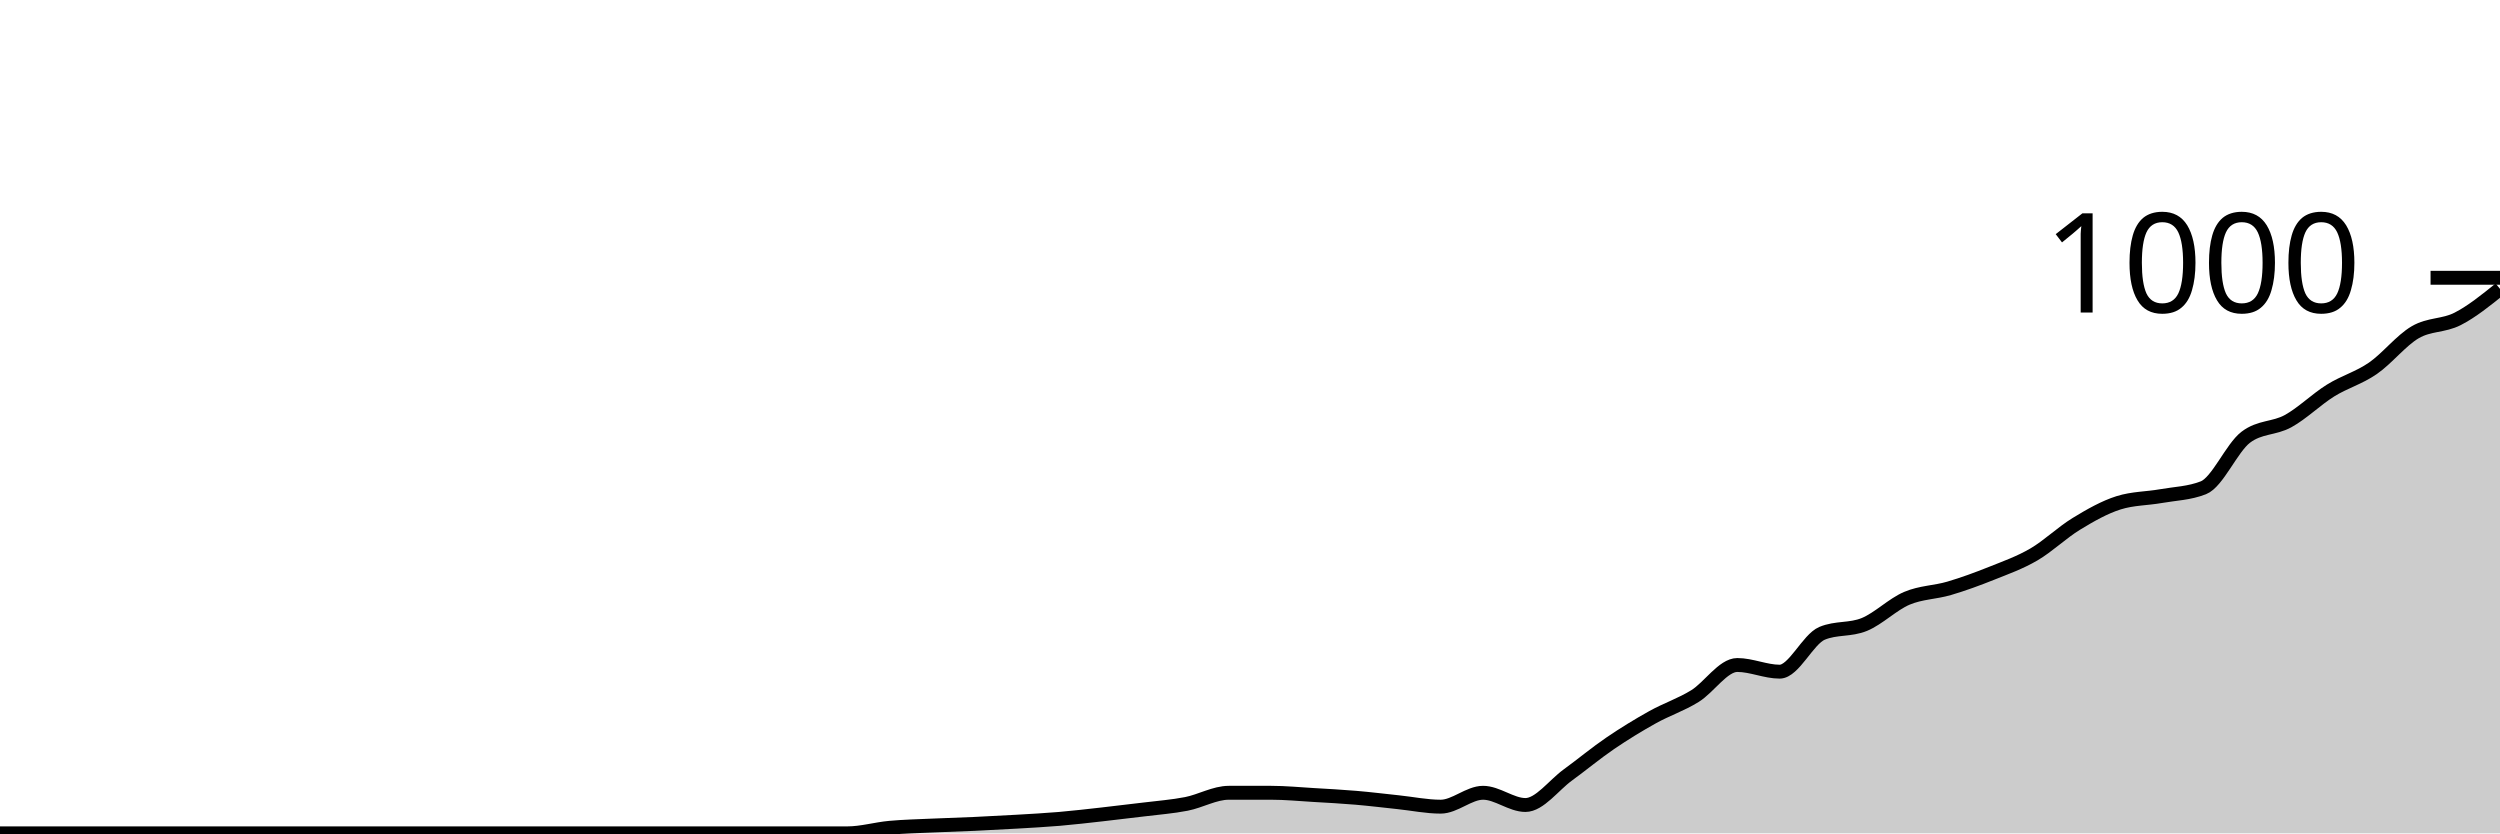
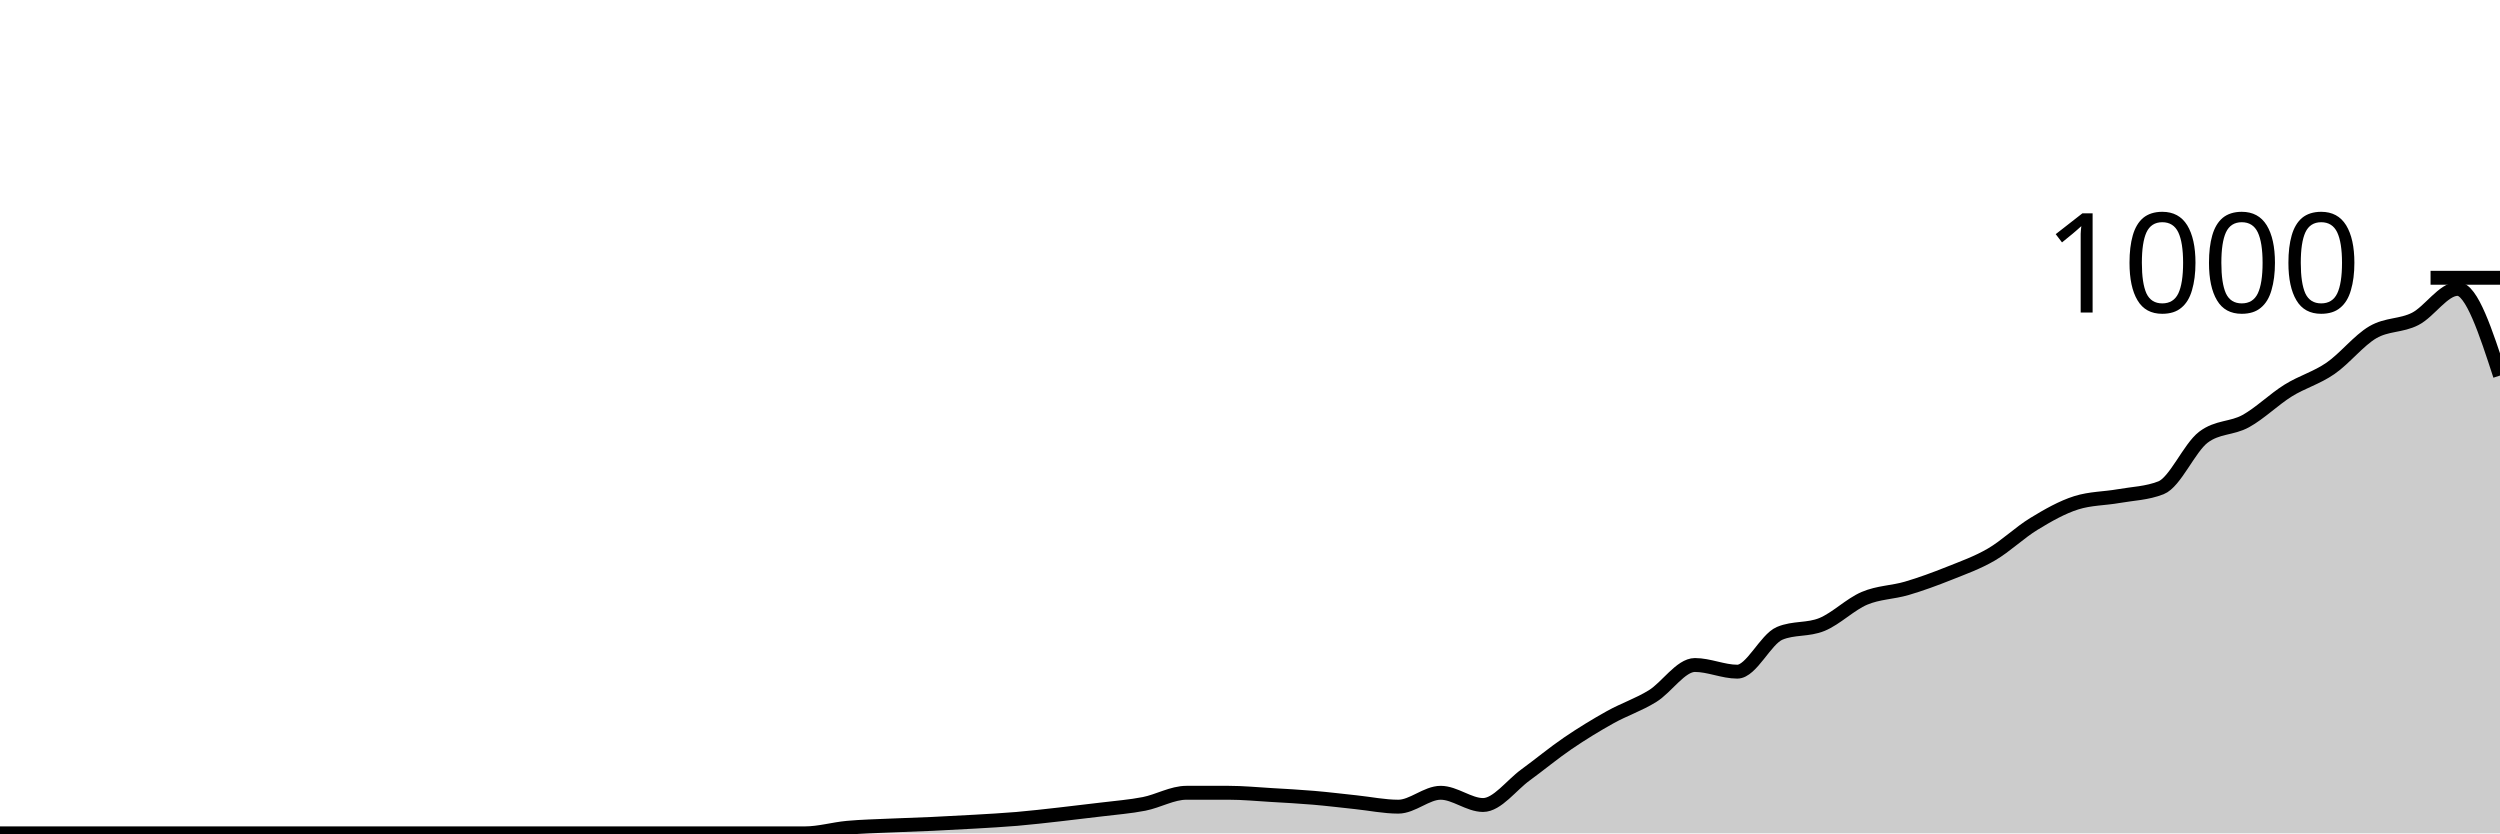
<svg xmlns="http://www.w3.org/2000/svg" viewBox="0 0 180 60">
  <g transform="translate(0,20)">
-     <path class="area" fill="rgba(0, 0, 0, 0.2)" d="M0,40C1.017,40,2.034,40,3.051,40C4.068,40,5.085,40,6.102,40C7.119,40,8.136,40,9.153,40C10.169,40,11.186,40,12.203,40C13.22,40,14.237,40,15.254,40C16.271,40,17.288,40,18.305,40C19.322,40,20.339,40,21.356,40C22.373,40,23.39,40,24.407,40C25.424,40,26.441,40,27.458,40C28.475,40,29.492,40,30.508,40C31.525,40,32.542,40,33.559,40C34.576,40,35.593,40,36.61,40C37.627,40,38.644,40,39.661,40C40.678,40,41.695,40,42.712,40C43.729,40,44.746,40,45.763,40C46.78,40,47.797,40,48.814,40C49.831,40,50.847,40,51.864,40C52.881,40,53.898,40,54.915,40C55.932,40,56.949,40,57.966,40C58.983,40,60,40,61.017,40C62.034,40,63.051,39.693,64.068,39.6C65.085,39.507,66.102,39.487,67.119,39.44C68.136,39.393,69.153,39.367,70.169,39.32C71.186,39.273,72.203,39.22,73.22,39.16C74.237,39.1,75.254,39.047,76.271,38.96C77.288,38.873,78.305,38.753,79.322,38.64C80.339,38.527,81.356,38.407,82.373,38.28C83.39,38.153,84.407,38.08,85.424,37.88C86.441,37.68,87.458,37.08,88.475,37.08C89.492,37.08,90.508,37.08,91.525,37.08C92.542,37.08,93.559,37.18,94.576,37.24C95.593,37.3,96.61,37.353,97.627,37.44C98.644,37.527,99.661,37.653,100.678,37.76C101.695,37.867,102.712,38.08,103.729,38.08C104.746,38.08,105.763,37.08,106.78,37.08C107.797,37.08,108.814,37.96,109.831,37.96C110.847,37.96,111.864,36.54,112.881,35.8C113.898,35.06,114.915,34.213,115.932,33.52C116.949,32.827,117.966,32.207,118.983,31.64C120,31.073,121.017,30.747,122.034,30.12C123.051,29.493,124.068,27.88,125.085,27.88C126.102,27.88,127.119,28.36,128.136,28.36C129.153,28.36,130.169,26.027,131.186,25.6C132.203,25.173,133.22,25.38,134.237,24.96C135.254,24.54,136.271,23.513,137.288,23.08C138.305,22.647,139.322,22.66,140.339,22.36C141.356,22.06,142.373,21.687,143.39,21.28C144.407,20.873,145.424,20.513,146.441,19.92C147.458,19.327,148.475,18.34,149.492,17.72C150.508,17.1,151.525,16.52,152.542,16.2C153.559,15.88,154.576,15.9,155.593,15.72C156.61,15.54,157.627,15.52,158.644,15.12C159.661,14.72,160.678,12.253,161.695,11.48C162.712,10.707,163.729,10.88,164.746,10.32C165.763,9.76,166.78,8.753,167.797,8.12C168.814,7.487,169.831,7.22,170.847,6.52C171.864,5.82,172.881,4.513,173.898,3.92C174.915,3.327,175.932,3.48,176.949,2.96C177.966,2.44,178.983,1.62,180,0.8L180,40C178.983,40,177.966,40,176.949,40C175.932,40,174.915,40,173.898,40C172.881,40,171.864,40,170.847,40C169.831,40,168.814,40,167.797,40C166.78,40,165.763,40,164.746,40C163.729,40,162.712,40,161.695,40C160.678,40,159.661,40,158.644,40C157.627,40,156.61,40,155.593,40C154.576,40,153.559,40,152.542,40C151.525,40,150.508,40,149.492,40C148.475,40,147.458,40,146.441,40C145.424,40,144.407,40,143.39,40C142.373,40,141.356,40,140.339,40C139.322,40,138.305,40,137.288,40C136.271,40,135.254,40,134.237,40C133.22,40,132.203,40,131.186,40C130.169,40,129.153,40,128.136,40C127.119,40,126.102,40,125.085,40C124.068,40,123.051,40,122.034,40C121.017,40,120,40,118.983,40C117.966,40,116.949,40,115.932,40C114.915,40,113.898,40,112.881,40C111.864,40,110.847,40,109.831,40C108.814,40,107.797,40,106.78,40C105.763,40,104.746,40,103.729,40C102.712,40,101.695,40,100.678,40C99.661,40,98.644,40,97.627,40C96.61,40,95.593,40,94.576,40C93.559,40,92.542,40,91.525,40C90.508,40,89.492,40,88.475,40C87.458,40,86.441,40,85.424,40C84.407,40,83.39,40,82.373,40C81.356,40,80.339,40,79.322,40C78.305,40,77.288,40,76.271,40C75.254,40,74.237,40,73.22,40C72.203,40,71.186,40,70.169,40C69.153,40,68.136,40,67.119,40C66.102,40,65.085,40,64.068,40C63.051,40,62.034,40,61.017,40C60,40,58.983,40,57.966,40C56.949,40,55.932,40,54.915,40C53.898,40,52.881,40,51.864,40C50.847,40,49.831,40,48.814,40C47.797,40,46.78,40,45.763,40C44.746,40,43.729,40,42.712,40C41.695,40,40.678,40,39.661,40C38.644,40,37.627,40,36.61,40C35.593,40,34.576,40,33.559,40C32.542,40,31.525,40,30.508,40C29.492,40,28.475,40,27.458,40C26.441,40,25.424,40,24.407,40C23.39,40,22.373,40,21.356,40C20.339,40,19.322,40,18.305,40C17.288,40,16.271,40,15.254,40C14.237,40,13.22,40,12.203,40C11.186,40,10.169,40,9.153,40C8.136,40,7.119,40,6.102,40C5.085,40,4.068,40,3.051,40C2.034,40,1.017,40,0,40Z" />
-     <path class="line" stroke="black" fill="none" d="M0,40C1.017,40,2.034,40,3.051,40C4.068,40,5.085,40,6.102,40C7.119,40,8.136,40,9.153,40C10.169,40,11.186,40,12.203,40C13.22,40,14.237,40,15.254,40C16.271,40,17.288,40,18.305,40C19.322,40,20.339,40,21.356,40C22.373,40,23.39,40,24.407,40C25.424,40,26.441,40,27.458,40C28.475,40,29.492,40,30.508,40C31.525,40,32.542,40,33.559,40C34.576,40,35.593,40,36.61,40C37.627,40,38.644,40,39.661,40C40.678,40,41.695,40,42.712,40C43.729,40,44.746,40,45.763,40C46.78,40,47.797,40,48.814,40C49.831,40,50.847,40,51.864,40C52.881,40,53.898,40,54.915,40C55.932,40,56.949,40,57.966,40C58.983,40,60,40,61.017,40C62.034,40,63.051,39.693,64.068,39.6C65.085,39.507,66.102,39.487,67.119,39.44C68.136,39.393,69.153,39.367,70.169,39.32C71.186,39.273,72.203,39.22,73.22,39.16C74.237,39.1,75.254,39.047,76.271,38.96C77.288,38.873,78.305,38.753,79.322,38.64C80.339,38.527,81.356,38.407,82.373,38.28C83.39,38.153,84.407,38.08,85.424,37.88C86.441,37.68,87.458,37.08,88.475,37.08C89.492,37.08,90.508,37.08,91.525,37.08C92.542,37.08,93.559,37.18,94.576,37.24C95.593,37.3,96.61,37.353,97.627,37.44C98.644,37.527,99.661,37.653,100.678,37.76C101.695,37.867,102.712,38.08,103.729,38.08C104.746,38.08,105.763,37.08,106.78,37.08C107.797,37.08,108.814,37.96,109.831,37.96C110.847,37.96,111.864,36.54,112.881,35.8C113.898,35.06,114.915,34.213,115.932,33.52C116.949,32.827,117.966,32.207,118.983,31.64C120,31.073,121.017,30.747,122.034,30.12C123.051,29.493,124.068,27.88,125.085,27.88C126.102,27.88,127.119,28.36,128.136,28.36C129.153,28.36,130.169,26.027,131.186,25.6C132.203,25.173,133.22,25.38,134.237,24.96C135.254,24.54,136.271,23.513,137.288,23.08C138.305,22.647,139.322,22.66,140.339,22.36C141.356,22.06,142.373,21.687,143.39,21.28C144.407,20.873,145.424,20.513,146.441,19.92C147.458,19.327,148.475,18.34,149.492,17.72C150.508,17.1,151.525,16.52,152.542,16.2C153.559,15.88,154.576,15.9,155.593,15.72C156.61,15.54,157.627,15.52,158.644,15.12C159.661,14.72,160.678,12.253,161.695,11.48C162.712,10.707,163.729,10.88,164.746,10.32C165.763,9.76,166.78,8.753,167.797,8.12C168.814,7.487,169.831,7.22,170.847,6.52C171.864,5.82,172.881,4.513,173.898,3.92C174.915,3.327,175.932,3.48,176.949,2.96C177.966,2.44,178.983,1.62,180,0.8" />
+     <path class="area" fill="rgba(0, 0, 0, 0.2)" d="M0,40C1.017,40,2.034,40,3.051,40C4.068,40,5.085,40,6.102,40C7.119,40,8.136,40,9.153,40C10.169,40,11.186,40,12.203,40C13.22,40,14.237,40,15.254,40C16.271,40,17.288,40,18.305,40C19.322,40,20.339,40,21.356,40C22.373,40,23.39,40,24.407,40C25.424,40,26.441,40,27.458,40C28.475,40,29.492,40,30.508,40C31.525,40,32.542,40,33.559,40C34.576,40,35.593,40,36.61,40C37.627,40,38.644,40,39.661,40C40.678,40,41.695,40,42.712,40C43.729,40,44.746,40,45.763,40C46.78,40,47.797,40,48.814,40C49.831,40,50.847,40,51.864,40C52.881,40,53.898,40,54.915,40C55.932,40,56.949,40,57.966,40C58.983,40,60,39.693,61.017,39.6C62.034,39.507,63.051,39.487,64.068,39.44C65.085,39.393,66.102,39.367,67.119,39.32C68.136,39.273,69.153,39.22,70.169,39.16C71.186,39.1,72.203,39.047,73.22,38.96C74.237,38.873,75.254,38.753,76.271,38.64C77.288,38.527,78.305,38.407,79.322,38.28C80.339,38.153,81.356,38.08,82.373,37.88C83.39,37.68,84.407,37.08,85.424,37.08C86.441,37.08,87.458,37.08,88.475,37.08C89.492,37.08,90.508,37.18,91.525,37.24C92.542,37.3,93.559,37.353,94.576,37.44C95.593,37.527,96.61,37.653,97.627,37.76C98.644,37.867,99.661,38.08,100.678,38.08C101.695,38.08,102.712,37.08,103.729,37.08C104.746,37.08,105.763,37.96,106.78,37.96C107.797,37.96,108.814,36.54,109.831,35.8C110.847,35.06,111.864,34.213,112.881,33.52C113.898,32.827,114.915,32.207,115.932,31.64C116.949,31.073,117.966,30.747,118.983,30.12C120,29.493,121.017,27.88,122.034,27.88C123.051,27.88,124.068,28.36,125.085,28.36C126.102,28.36,127.119,26.027,128.136,25.6C129.153,25.173,130.169,25.38,131.186,24.96C132.203,24.54,133.22,23.513,134.237,23.08C135.254,22.647,136.271,22.66,137.288,22.36C138.305,22.06,139.322,21.687,140.339,21.28C141.356,20.873,142.373,20.513,143.39,19.92C144.407,19.327,145.424,18.34,146.441,17.72C147.458,17.1,148.475,16.52,149.492,16.2C150.508,15.88,151.525,15.9,152.542,15.72C153.559,15.54,154.576,15.52,155.593,15.12C156.61,14.72,157.627,12.253,158.644,11.48C159.661,10.707,160.678,10.88,161.695,10.32C162.712,9.76,163.729,8.753,164.746,8.12C165.763,7.487,166.78,7.22,167.797,6.52C168.814,5.82,169.831,4.513,170.847,3.92C171.864,3.327,172.881,3.48,173.898,2.96C174.915,2.44,175.932,0.8,176.949,0.8C177.966,0.8,178.983,3.92,180,7.04L180,40C178.983,40,177.966,40,176.949,40C175.932,40,174.915,40,173.898,40C172.881,40,171.864,40,170.847,40C169.831,40,168.814,40,167.797,40C166.78,40,165.763,40,164.746,40C163.729,40,162.712,40,161.695,40C160.678,40,159.661,40,158.644,40C157.627,40,156.61,40,155.593,40C154.576,40,153.559,40,152.542,40C151.525,40,150.508,40,149.492,40C148.475,40,147.458,40,146.441,40C145.424,40,144.407,40,143.39,40C142.373,40,141.356,40,140.339,40C139.322,40,138.305,40,137.288,40C136.271,40,135.254,40,134.237,40C133.22,40,132.203,40,131.186,40C130.169,40,129.153,40,128.136,40C127.119,40,126.102,40,125.085,40C124.068,40,123.051,40,122.034,40C121.017,40,120,40,118.983,40C117.966,40,116.949,40,115.932,40C114.915,40,113.898,40,112.881,40C111.864,40,110.847,40,109.831,40C108.814,40,107.797,40,106.78,40C105.763,40,104.746,40,103.729,40C102.712,40,101.695,40,100.678,40C99.661,40,98.644,40,97.627,40C96.61,40,95.593,40,94.576,40C93.559,40,92.542,40,91.525,40C90.508,40,89.492,40,88.475,40C87.458,40,86.441,40,85.424,40C84.407,40,83.39,40,82.373,40C81.356,40,80.339,40,79.322,40C78.305,40,77.288,40,76.271,40C75.254,40,74.237,40,73.22,40C72.203,40,71.186,40,70.169,40C69.153,40,68.136,40,67.119,40C66.102,40,65.085,40,64.068,40C63.051,40,62.034,40,61.017,40C60,40,58.983,40,57.966,40C56.949,40,55.932,40,54.915,40C53.898,40,52.881,40,51.864,40C50.847,40,49.831,40,48.814,40C47.797,40,46.78,40,45.763,40C44.746,40,43.729,40,42.712,40C41.695,40,40.678,40,39.661,40C38.644,40,37.627,40,36.61,40C35.593,40,34.576,40,33.559,40C32.542,40,31.525,40,30.508,40C29.492,40,28.475,40,27.458,40C26.441,40,25.424,40,24.407,40C23.39,40,22.373,40,21.356,40C20.339,40,19.322,40,18.305,40C17.288,40,16.271,40,15.254,40C14.237,40,13.22,40,12.203,40C11.186,40,10.169,40,9.153,40C8.136,40,7.119,40,6.102,40C5.085,40,4.068,40,3.051,40C2.034,40,1.017,40,0,40Z" />
+     <path class="line" stroke="black" fill="none" d="M0,40C1.017,40,2.034,40,3.051,40C4.068,40,5.085,40,6.102,40C7.119,40,8.136,40,9.153,40C10.169,40,11.186,40,12.203,40C13.22,40,14.237,40,15.254,40C16.271,40,17.288,40,18.305,40C19.322,40,20.339,40,21.356,40C22.373,40,23.39,40,24.407,40C25.424,40,26.441,40,27.458,40C28.475,40,29.492,40,30.508,40C31.525,40,32.542,40,33.559,40C34.576,40,35.593,40,36.61,40C37.627,40,38.644,40,39.661,40C40.678,40,41.695,40,42.712,40C43.729,40,44.746,40,45.763,40C46.78,40,47.797,40,48.814,40C49.831,40,50.847,40,51.864,40C52.881,40,53.898,40,54.915,40C55.932,40,56.949,40,57.966,40C58.983,40,60,39.693,61.017,39.6C62.034,39.507,63.051,39.487,64.068,39.44C65.085,39.393,66.102,39.367,67.119,39.32C68.136,39.273,69.153,39.22,70.169,39.16C71.186,39.1,72.203,39.047,73.22,38.96C74.237,38.873,75.254,38.753,76.271,38.64C77.288,38.527,78.305,38.407,79.322,38.28C80.339,38.153,81.356,38.08,82.373,37.88C83.39,37.68,84.407,37.08,85.424,37.08C86.441,37.08,87.458,37.08,88.475,37.08C89.492,37.08,90.508,37.18,91.525,37.24C92.542,37.3,93.559,37.353,94.576,37.44C95.593,37.527,96.61,37.653,97.627,37.76C98.644,37.867,99.661,38.08,100.678,38.08C101.695,38.08,102.712,37.08,103.729,37.08C104.746,37.08,105.763,37.96,106.78,37.96C107.797,37.96,108.814,36.54,109.831,35.8C110.847,35.06,111.864,34.213,112.881,33.52C113.898,32.827,114.915,32.207,115.932,31.64C116.949,31.073,117.966,30.747,118.983,30.12C120,29.493,121.017,27.88,122.034,27.88C123.051,27.88,124.068,28.36,125.085,28.36C126.102,28.36,127.119,26.027,128.136,25.6C129.153,25.173,130.169,25.38,131.186,24.96C132.203,24.54,133.22,23.513,134.237,23.08C135.254,22.647,136.271,22.66,137.288,22.36C138.305,22.06,139.322,21.687,140.339,21.28C141.356,20.873,142.373,20.513,143.39,19.92C144.407,19.327,145.424,18.34,146.441,17.72C147.458,17.1,148.475,16.52,149.492,16.2C150.508,15.88,151.525,15.9,152.542,15.72C153.559,15.54,154.576,15.52,155.593,15.12C156.61,14.72,157.627,12.253,158.644,11.48C159.661,10.707,160.678,10.88,161.695,10.32C162.712,9.76,163.729,8.753,164.746,8.12C165.763,7.487,166.78,7.22,167.797,6.52C168.814,5.82,169.831,4.513,170.847,3.92C171.864,3.327,172.881,3.48,173.898,2.96C174.915,2.44,175.932,0.8,176.949,0.8C177.966,0.8,178.983,3.92,180,7.04" />
    <path class="axis-ceiling" stroke-width="1" stroke="black" fill="none" d="M175,0L180,0" />
    <text class="axis-ceiling-label" font-family="sans-serif" text-anchor="end" font-size="10px" x="170" y="2.5">1000</text>
  </g>
</svg>
